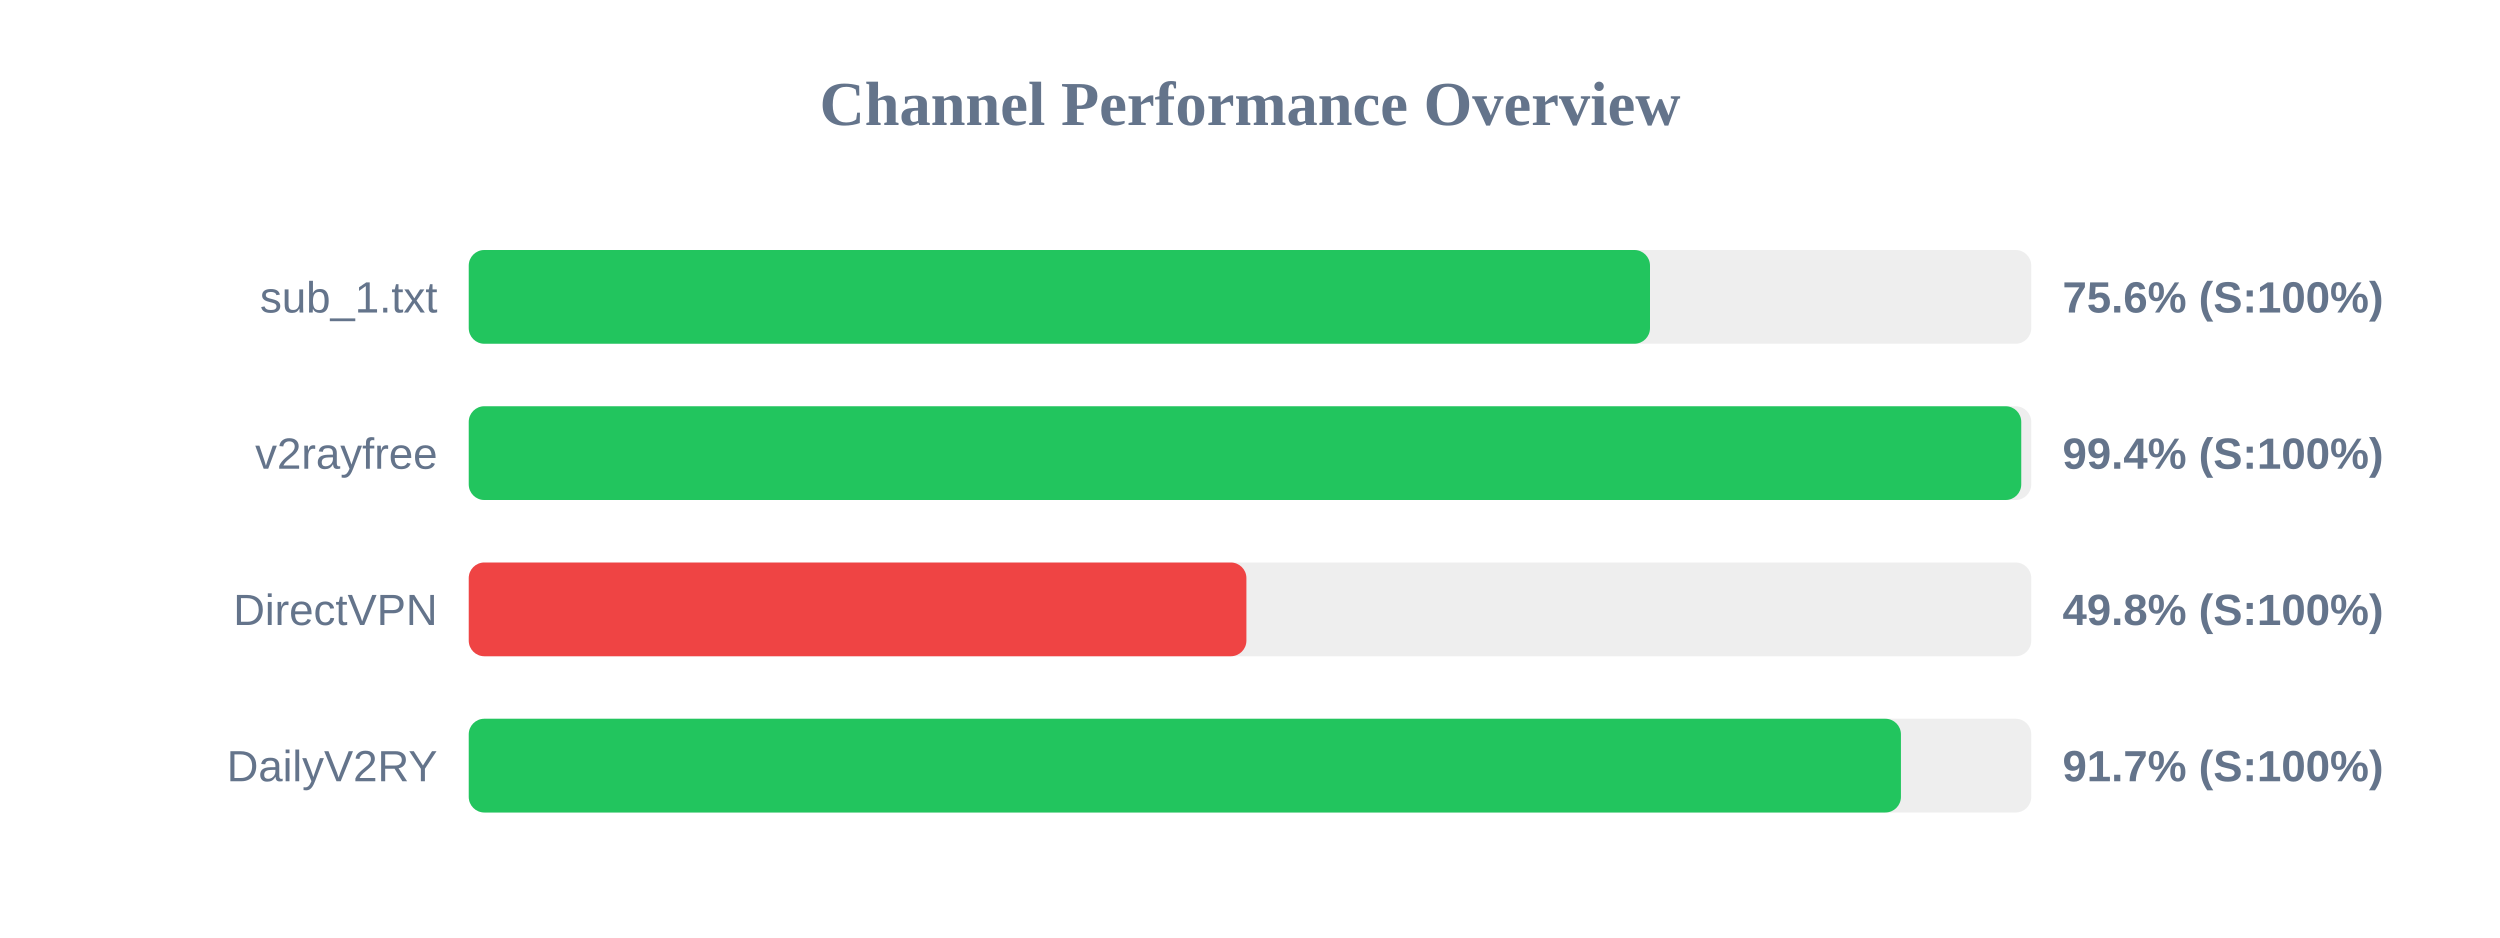
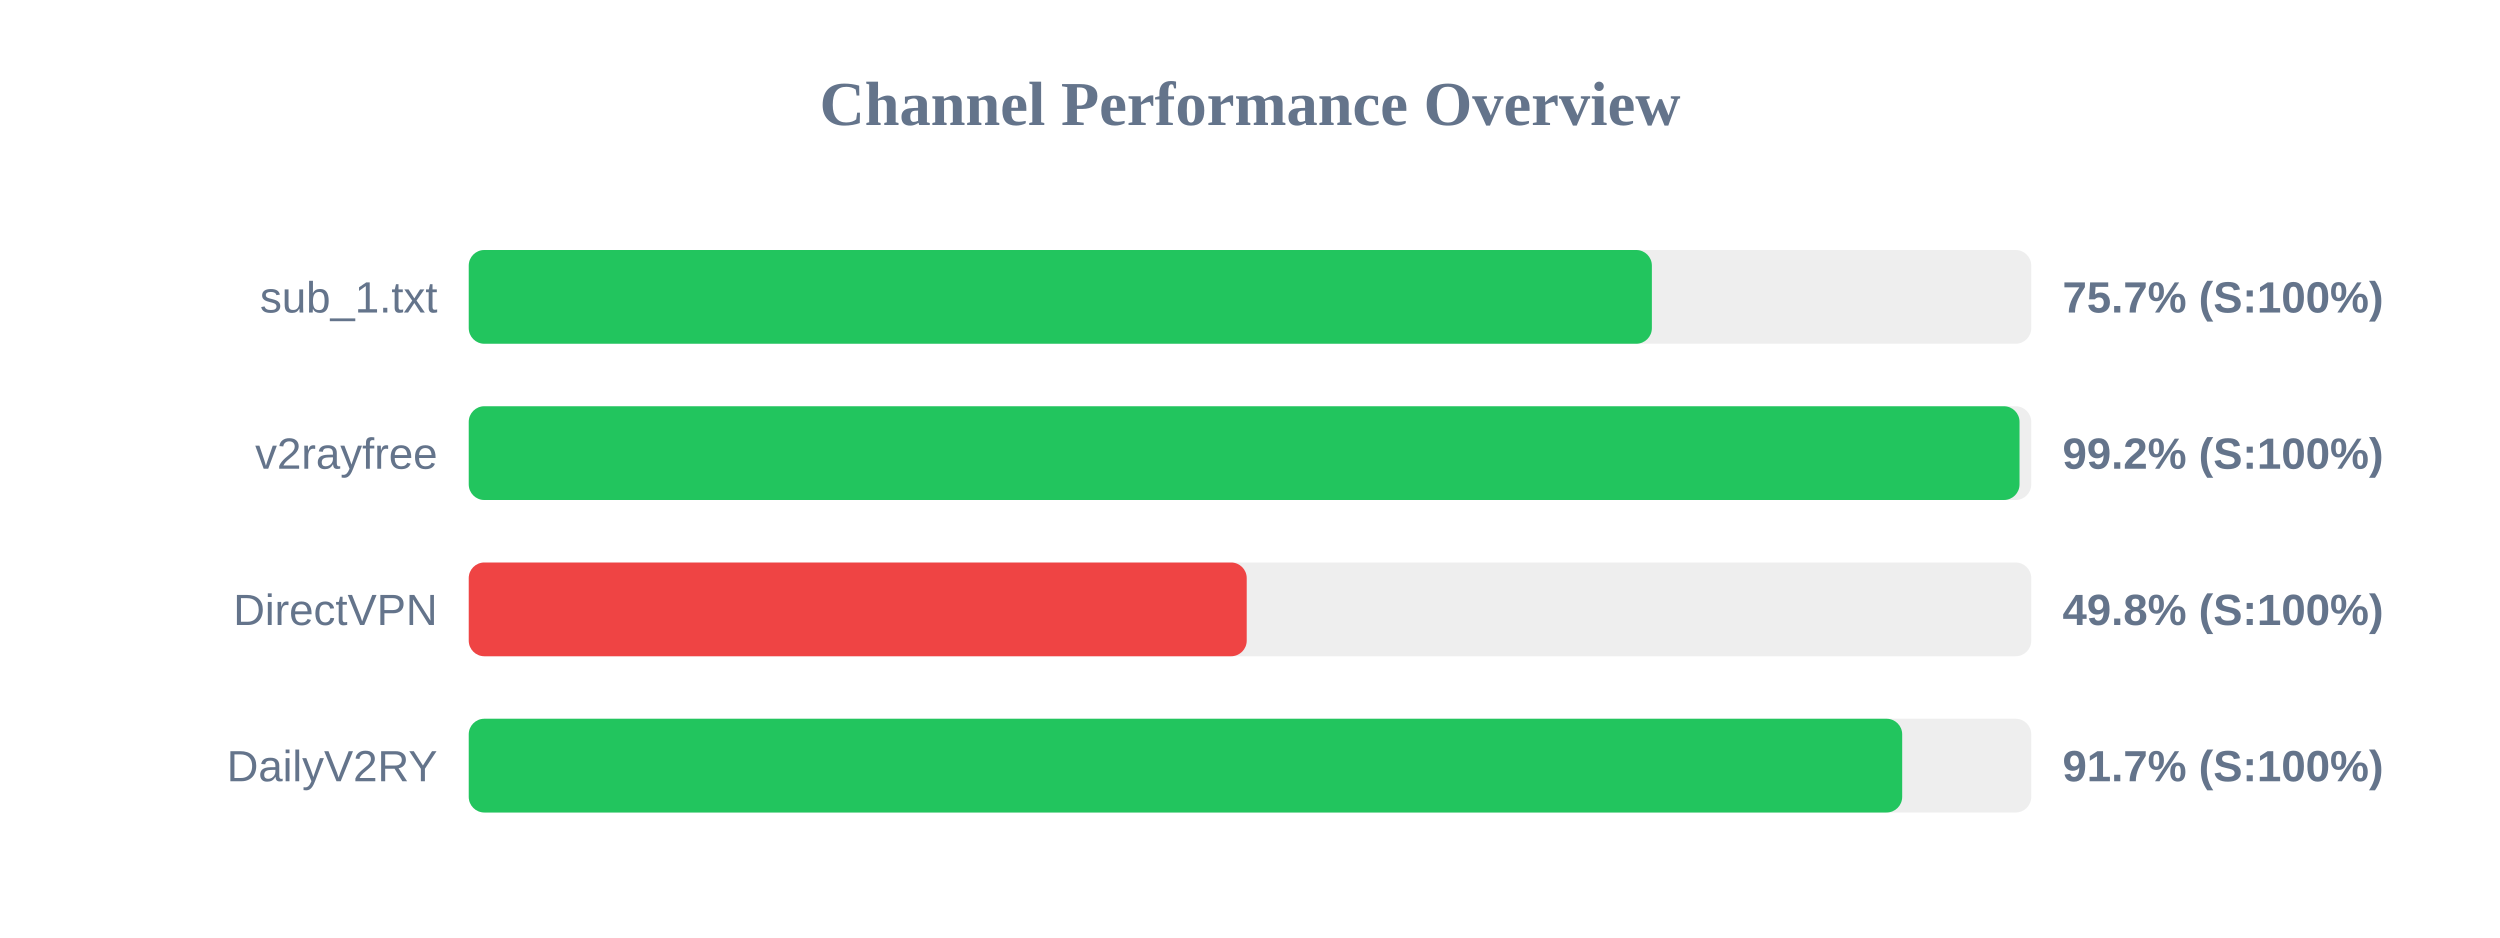
<svg xmlns="http://www.w3.org/2000/svg" width="800" height="300" version="1.1">
  <style>
        .row { font: 14px Arial; fill: #64748b; }
        .score { font: bold 14px Arial; fill: #64748b; }
    </style>
  <text x="400" y="40" text-anchor="middle" font-size="20px" font-weight="bold" fill="#64748b">Channel Performance Overview</text>
  <rect x="150" y="80" width="500" height="30" fill="#eee" rx="5" />
-   <rect x="150" y="80" width="378.0" height="30" fill="#22c55e" rx="5" />
+   <rect x="150" y="80" width="378.6" height="30" fill="#22c55e" rx="5" />
  <text x="140" y="100" text-anchor="end" class="row">sub_1.txt</text>
-   <text x="660" y="100" text-anchor="start" class="score">75.6% (S:100%)</text>
+   <text x="660" y="100" text-anchor="start" class="score">75.7% (S:100%)</text>
  <rect x="150" y="130" width="500" height="30" fill="#eee" rx="5" />
-   <rect x="150" y="130" width="496.8" height="30" fill="#22c55e" rx="5" />
+   <rect x="150" y="130" width="496.25" height="30" fill="#22c55e" rx="5" />
  <text x="140" y="150" text-anchor="end" class="row">v2rayfree</text>
-   <text x="660" y="150" text-anchor="start" class="score">99.4% (S:100%)</text>
+   <text x="660" y="150" text-anchor="start" class="score">99.2% (S:100%)</text>
  <rect x="150" y="180" width="500" height="30" fill="#eee" rx="5" />
-   <rect x="150" y="180" width="248.85" height="30" fill="#ef4444" rx="5" />
+   <rect x="150" y="180" width="248.95" height="30" fill="#ef4444" rx="5" />
  <text x="140" y="200" text-anchor="end" class="row">DirectVPN</text>
  <text x="660" y="200" text-anchor="start" class="score">49.8% (S:100%)</text>
  <rect x="150" y="230" width="500" height="30" fill="#eee" rx="5" />
-   <rect x="150" y="230" width="458.3" height="30" fill="#22c55e" rx="5" />
+   <rect x="150" y="230" width="458.7" height="30" fill="#22c55e" rx="5" />
  <text x="140" y="250" text-anchor="end" class="row">DailyV2RY</text>
  <text x="660" y="250" text-anchor="start" class="score">91.7% (S:100%)</text>
</svg>
